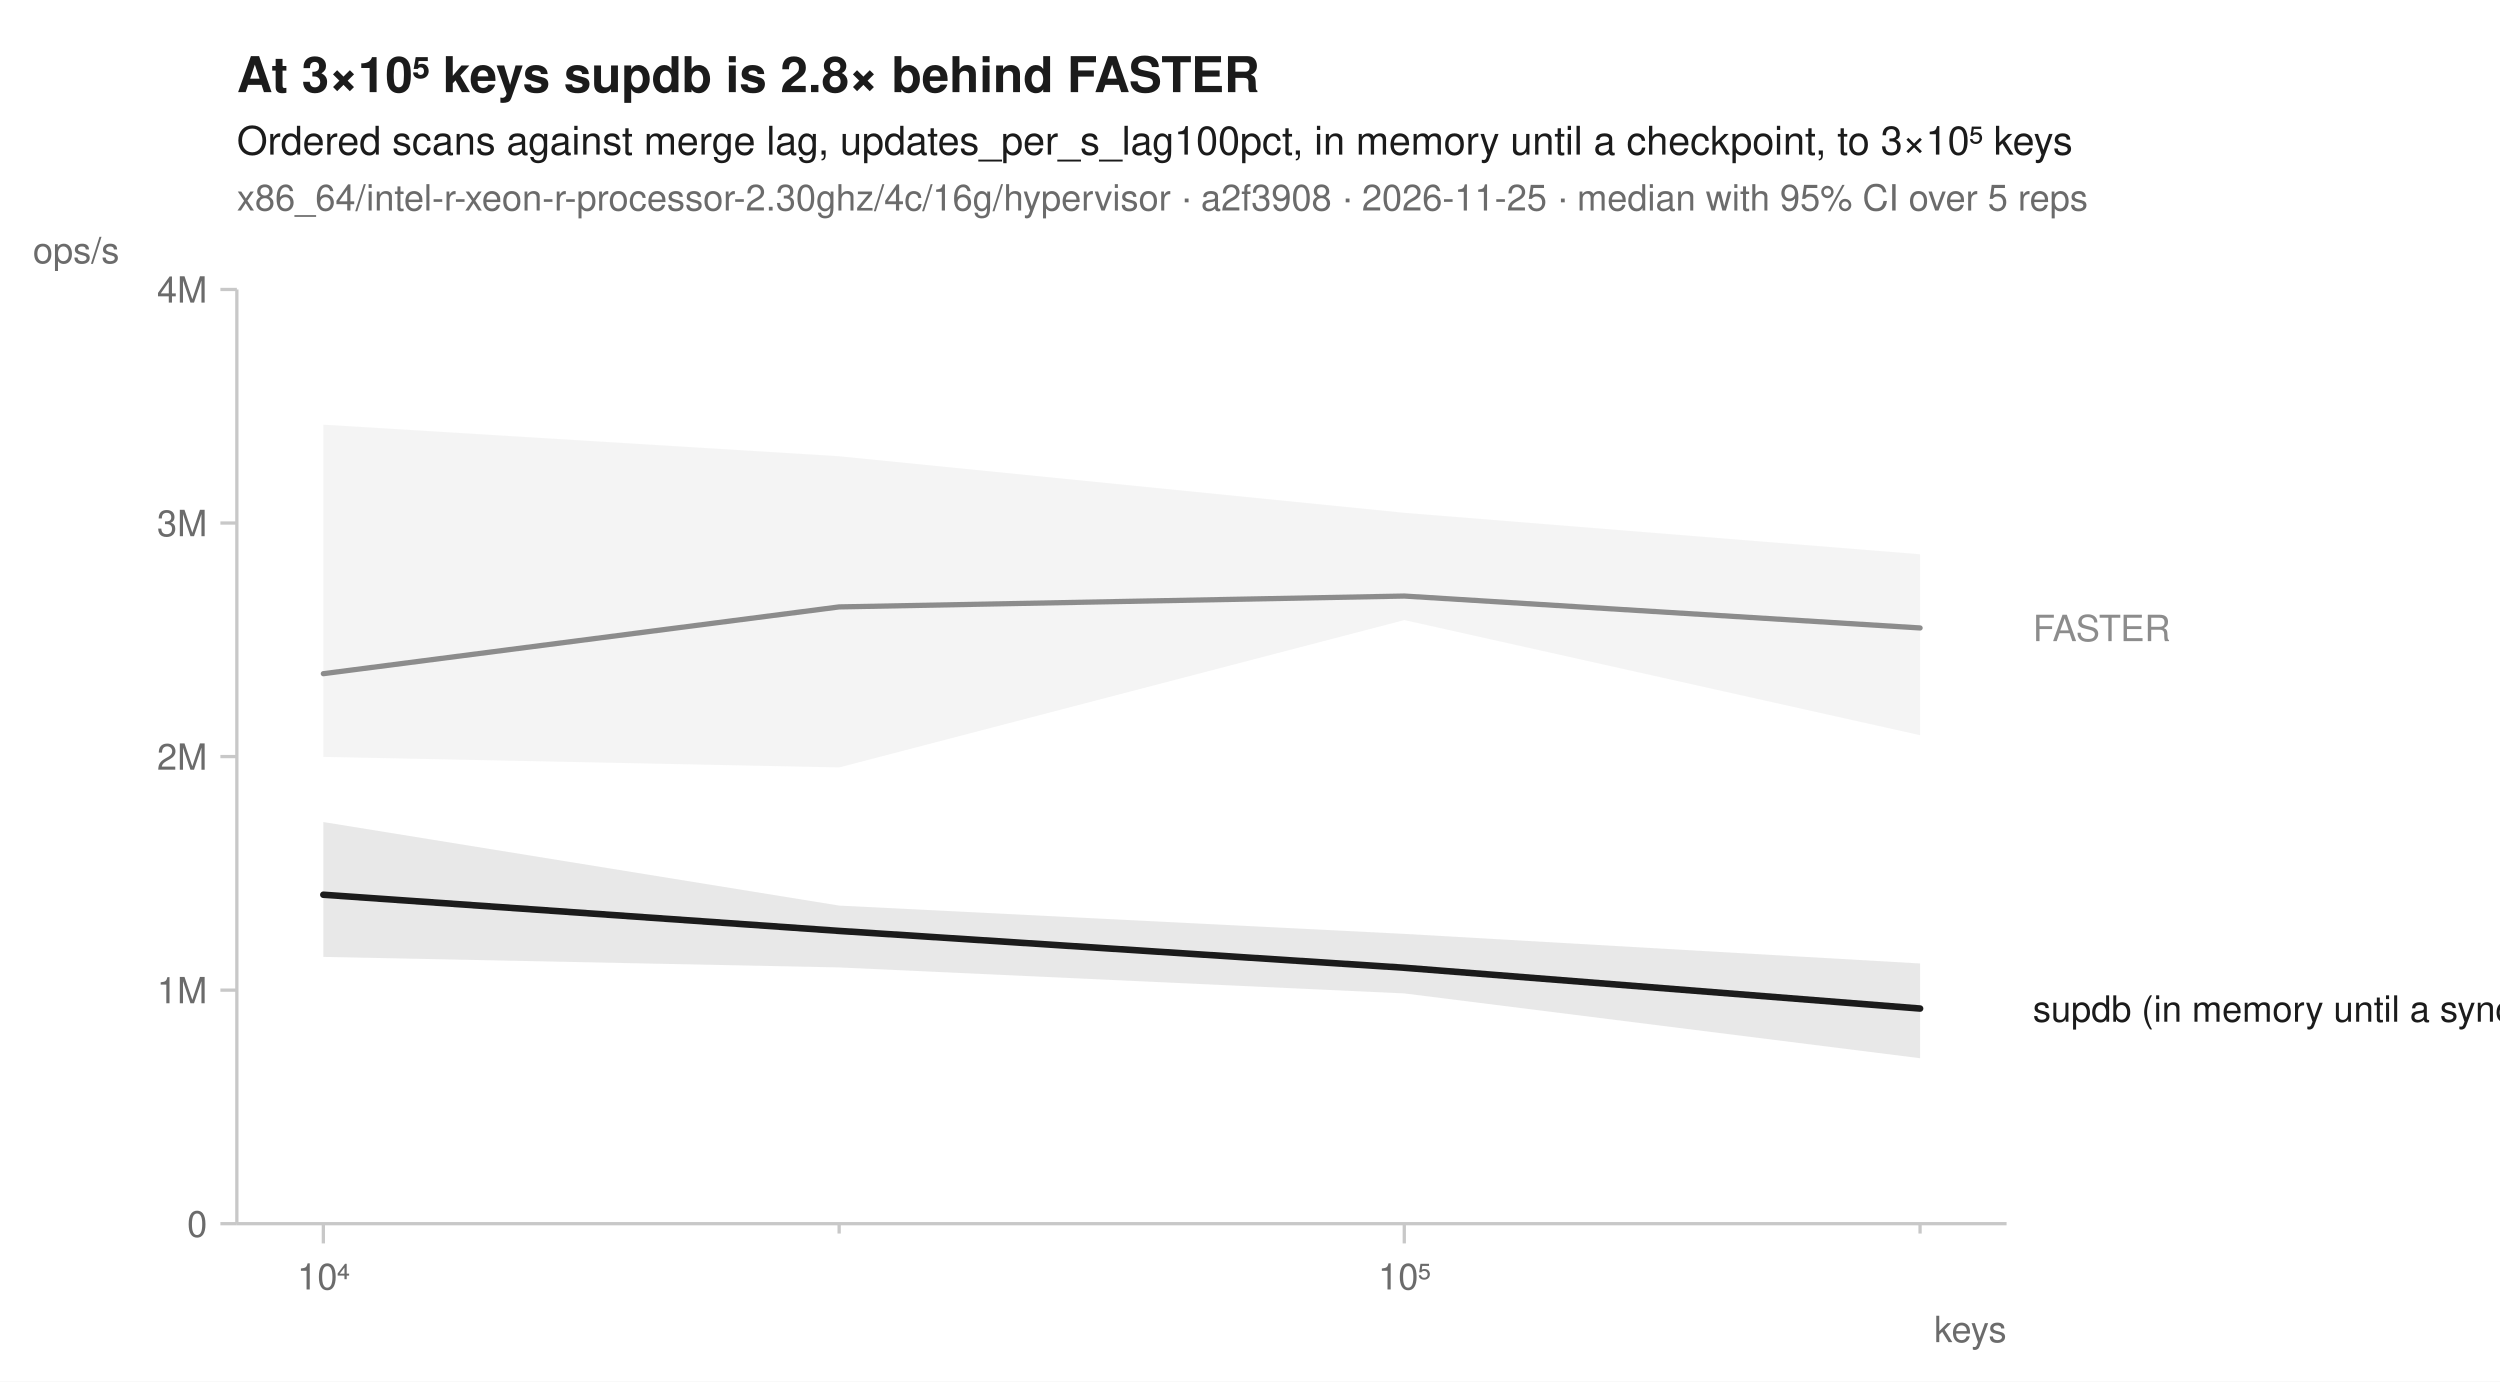
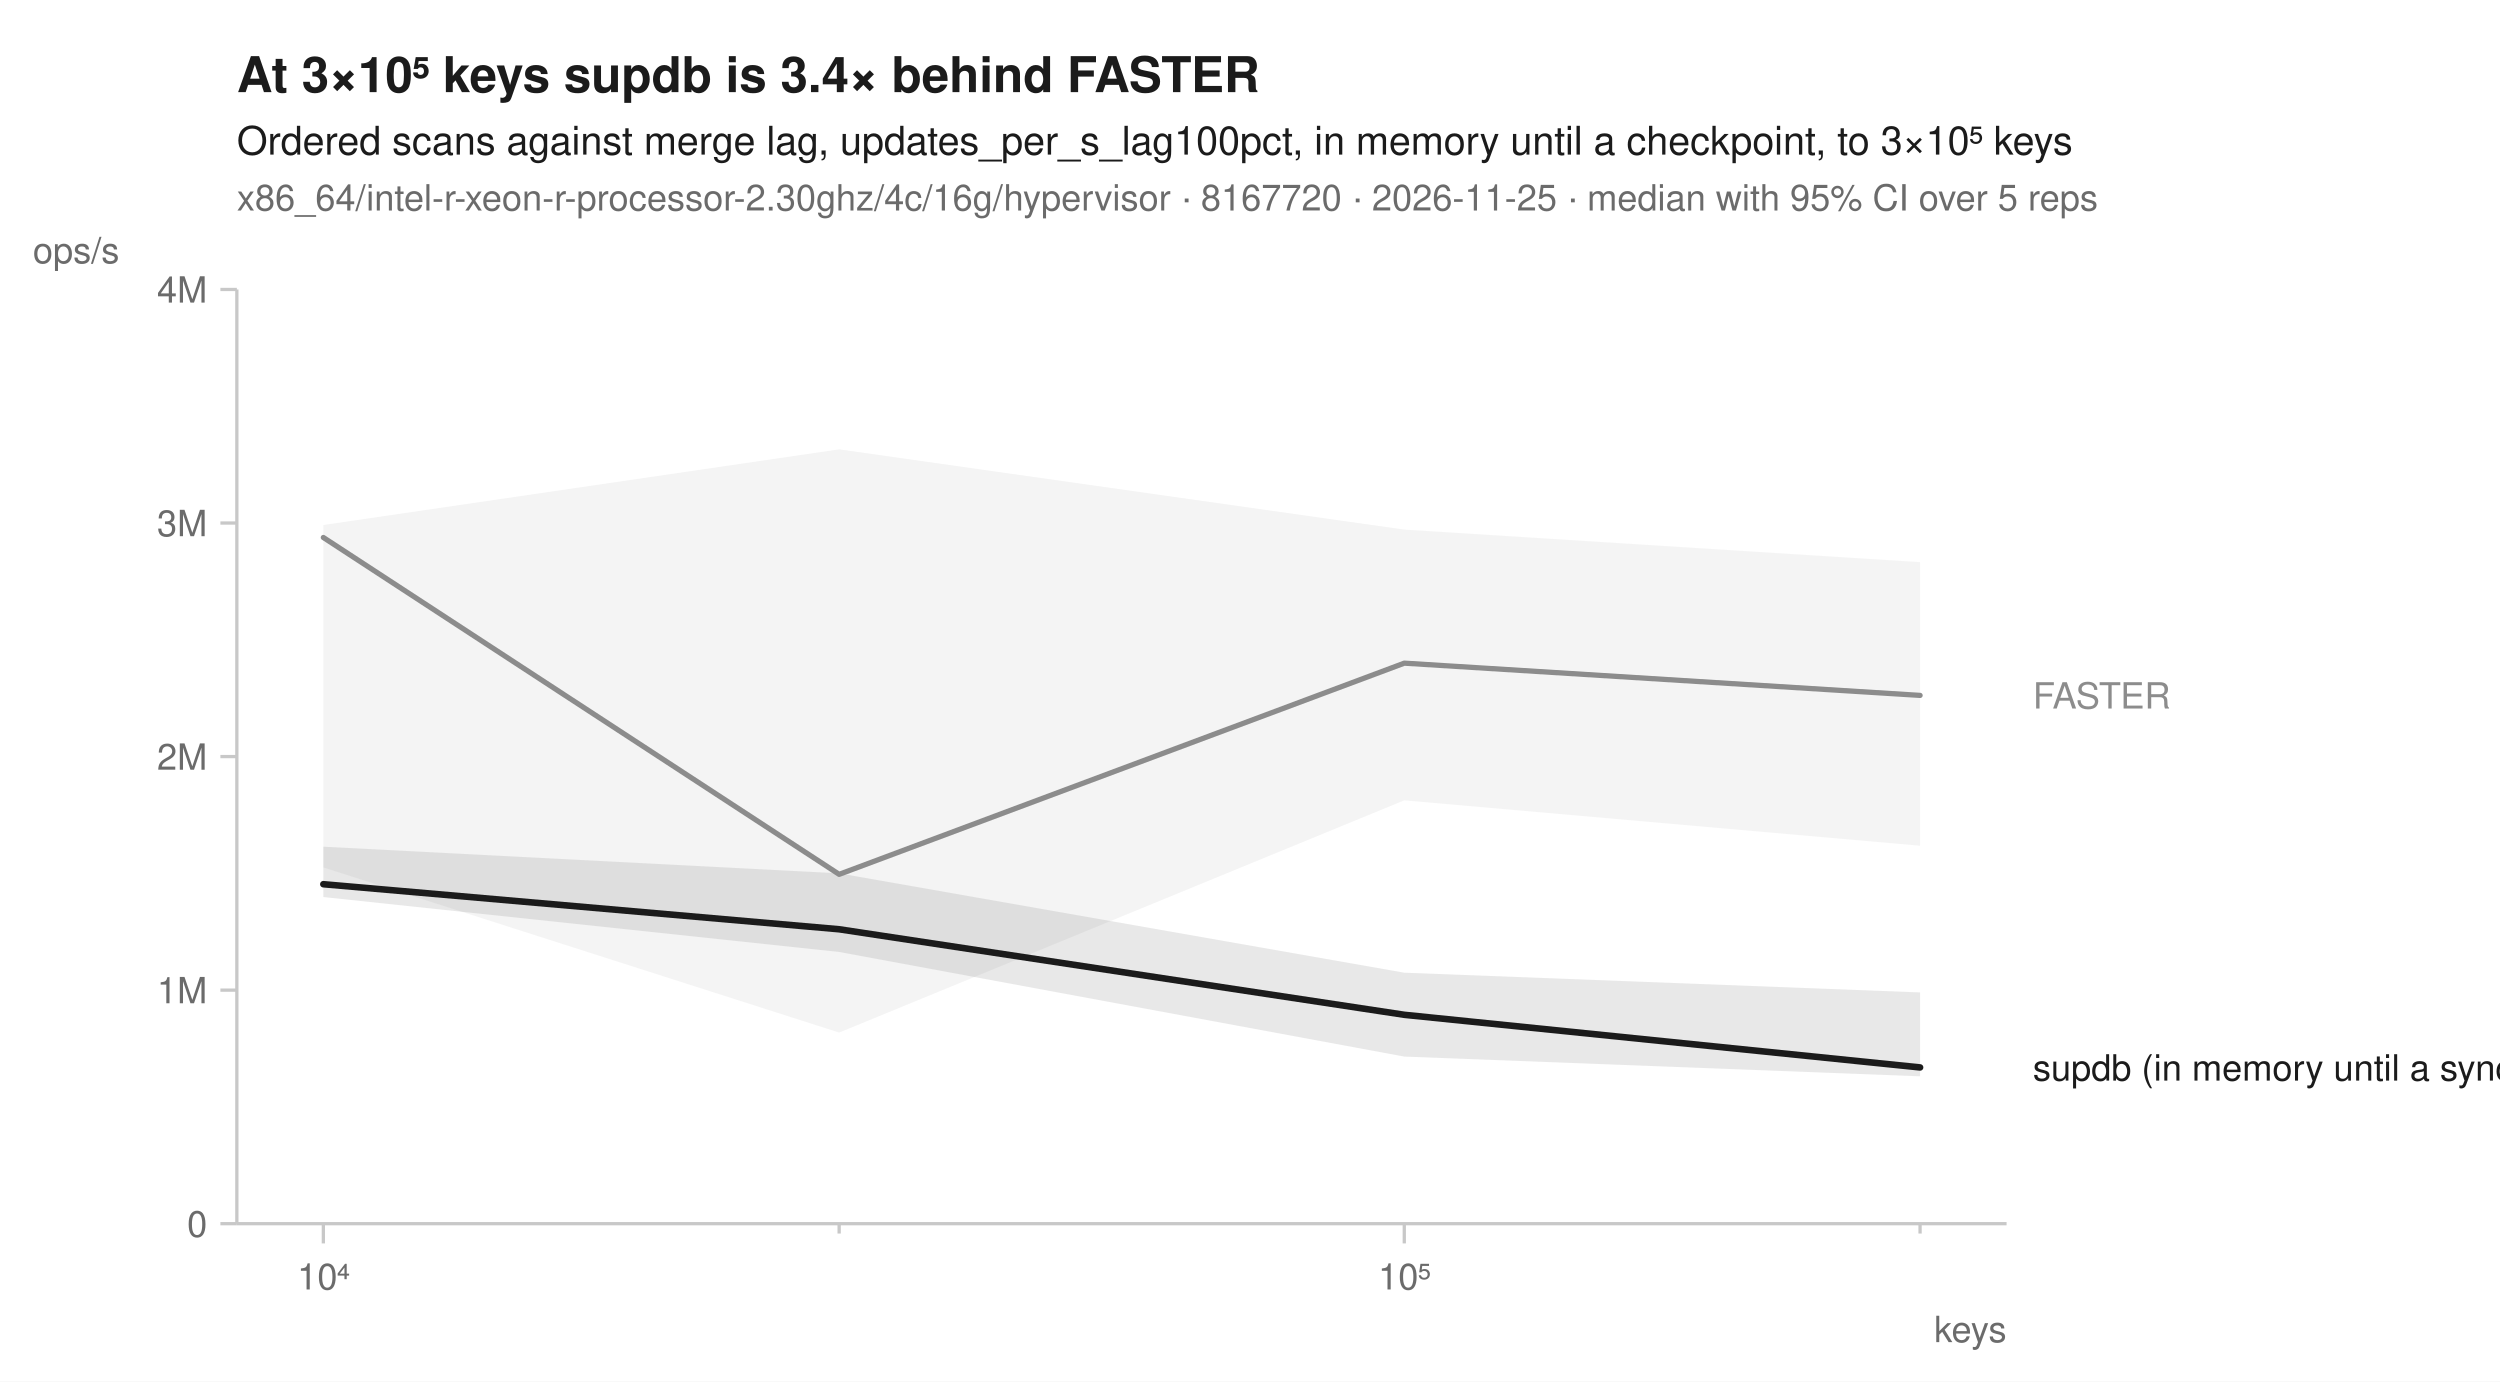
<svg xmlns="http://www.w3.org/2000/svg" width="760" height="420" viewBox="0 0 760 420" font-family="-apple-system, BlinkMacSystemFont, 'Segoe UI', Helvetica, Arial, sans-serif" fill="#1b1b1b">
  <rect width="760" height="420" fill="white" />
-   <text x="72" y="28" font-size="15" font-weight="600">At 3×10⁵ keys supdb is 2.8× behind FASTER</text>
+   <text x="72" y="28" font-size="15" font-weight="600">At 3×10⁵ keys supdb is 3.4× behind FASTER</text>
  <text x="72" y="47" font-size="12">Ordered scans against merge lag, updates_per_s_lag100pct, in memory until a checkpoint, to 3×10⁵ keys</text>
-   <text x="72" y="64" font-size="11" fill="#6b6b6b">x86_64/intel-r-xeon-r-processor-2.30ghz/4c/16g/hypervisor · a2f3908 · 2026-11-25 · median with 95% CI over 5 reps</text>
+   <text x="72" y="64" font-size="11" fill="#6b6b6b">x86_64/intel-r-xeon-r-processor-2.30ghz/4c/16g/hypervisor · 8167720 · 2026-11-25 · median with 95% CI over 5 reps</text>
  <line x1="72" y1="372" x2="610" y2="372" stroke="#c8c8c8" stroke-width="1" />
  <line x1="72" y1="88" x2="72" y2="372" stroke="#c8c8c8" stroke-width="1" />
  <line x1="98.3" y1="372" x2="98.3" y2="378" stroke="#c8c8c8" stroke-width="1" />
  <text x="98.3" y="392" font-size="11" text-anchor="middle" fill="#6b6b6b">10⁴</text>
  <line x1="255.1" y1="372" x2="255.1" y2="375" stroke="#c8c8c8" stroke-width="1" />
  <line x1="426.9" y1="372" x2="426.9" y2="378" stroke="#c8c8c8" stroke-width="1" />
  <text x="426.9" y="392" font-size="11" text-anchor="middle" fill="#6b6b6b">10⁵</text>
  <line x1="583.7" y1="372" x2="583.7" y2="375" stroke="#c8c8c8" stroke-width="1" />
  <text x="610" y="408" font-size="11" text-anchor="end" fill="#6b6b6b">keys</text>
  <line x1="67" y1="372.0" x2="72" y2="372.0" stroke="#c8c8c8" stroke-width="1" />
  <text x="63" y="376.0" font-size="11" text-anchor="end" fill="#6b6b6b">0</text>
  <line x1="67" y1="301.0" x2="72" y2="301.0" stroke="#c8c8c8" stroke-width="1" />
  <text x="63" y="305.0" font-size="11" text-anchor="end" fill="#6b6b6b">1M</text>
  <line x1="67" y1="230.0" x2="72" y2="230.0" stroke="#c8c8c8" stroke-width="1" />
  <text x="63" y="234.0" font-size="11" text-anchor="end" fill="#6b6b6b">2M</text>
  <line x1="67" y1="159.0" x2="72" y2="159.0" stroke="#c8c8c8" stroke-width="1" />
  <text x="63" y="163.0" font-size="11" text-anchor="end" fill="#6b6b6b">3M</text>
  <line x1="67" y1="88.0" x2="72" y2="88.0" stroke="#c8c8c8" stroke-width="1" />
  <text x="63" y="92.0" font-size="11" text-anchor="end" fill="#6b6b6b">4M</text>
  <text x="10" y="80" font-size="11" text-anchor="start" fill="#6b6b6b">ops/s</text>
-   <path d="M98.3,129.1 L255.1,138.7 L426.9,155.9 L583.7,168.5 L583.7,223.5 L426.9,188.5 L255.1,233.3 L98.3,230.1 Z" fill="#8c8c8c" fill-opacity="0.10" />
-   <path d="M98.3,249.9 L255.1,275.3 L426.9,283.9 L583.7,292.9 L583.7,321.7 L426.9,302.0 L255.1,294.1 L98.3,290.9 Z" fill="#1b1b1b" fill-opacity="0.10" />
-   <path d="M98.3,204.8 L255.1,184.5 L426.9,181.2 L583.7,190.9 " fill="none" stroke="#8c8c8c" stroke-width="1.6" stroke-linejoin="round" stroke-linecap="round" />
-   <path d="M98.3,272.0 L255.1,283.0 L426.9,294.2 L583.7,306.6 " fill="none" stroke="#1b1b1b" stroke-width="2" stroke-linejoin="round" stroke-linecap="round" />
-   <text x="618.0" y="194.9" font-size="11" fill="#8c8c8c">FASTER</text>
-   <text x="618.0" y="310.6" font-size="11" fill="#1b1b1b">supdb (in memory until a sync)</text>
+   <path d="M98.3,159.6 L255.1,136.6 L426.9,161.0 L583.7,170.9 L583.7,257.1 L426.9,243.3 L255.1,313.9 L98.3,263.7 Z" fill="#8c8c8c" fill-opacity="0.10" />
+   <path d="M98.3,257.4 L255.1,265.5 L426.9,295.7 L583.7,301.7 L583.7,327.2 L426.9,321.2 L255.1,289.4 L98.3,272.7 Z" fill="#1b1b1b" fill-opacity="0.10" />
+   <path d="M98.3,163.4 L255.1,265.8 L426.9,201.6 L583.7,211.4 " fill="none" stroke="#8c8c8c" stroke-width="1.6" stroke-linejoin="round" stroke-linecap="round" />
+   <path d="M98.3,268.8 L255.1,282.5 L426.9,308.5 L583.7,324.5 " fill="none" stroke="#1b1b1b" stroke-width="2" stroke-linejoin="round" stroke-linecap="round" />
+   <text x="618.0" y="215.4" font-size="11" fill="#8c8c8c">FASTER</text>
+   <text x="618.0" y="328.5" font-size="11" fill="#1b1b1b">supdb (in memory until a sync)</text>
</svg>
